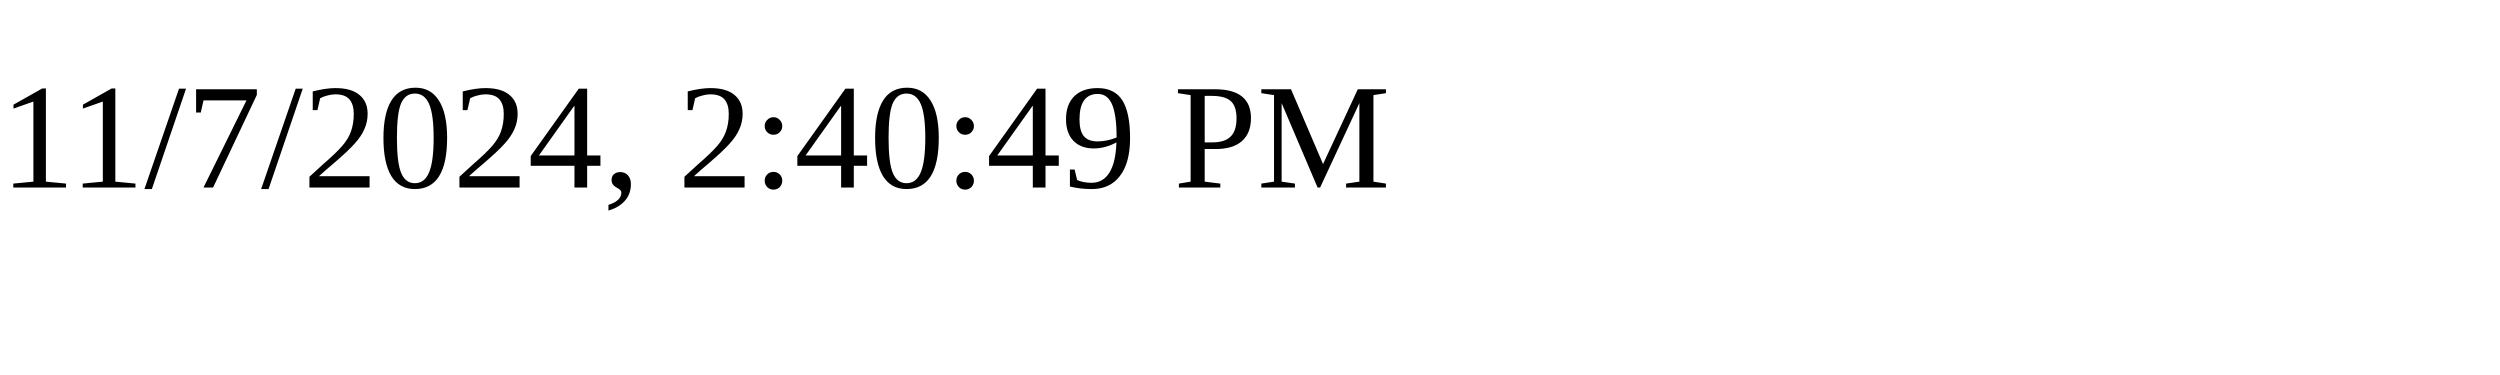
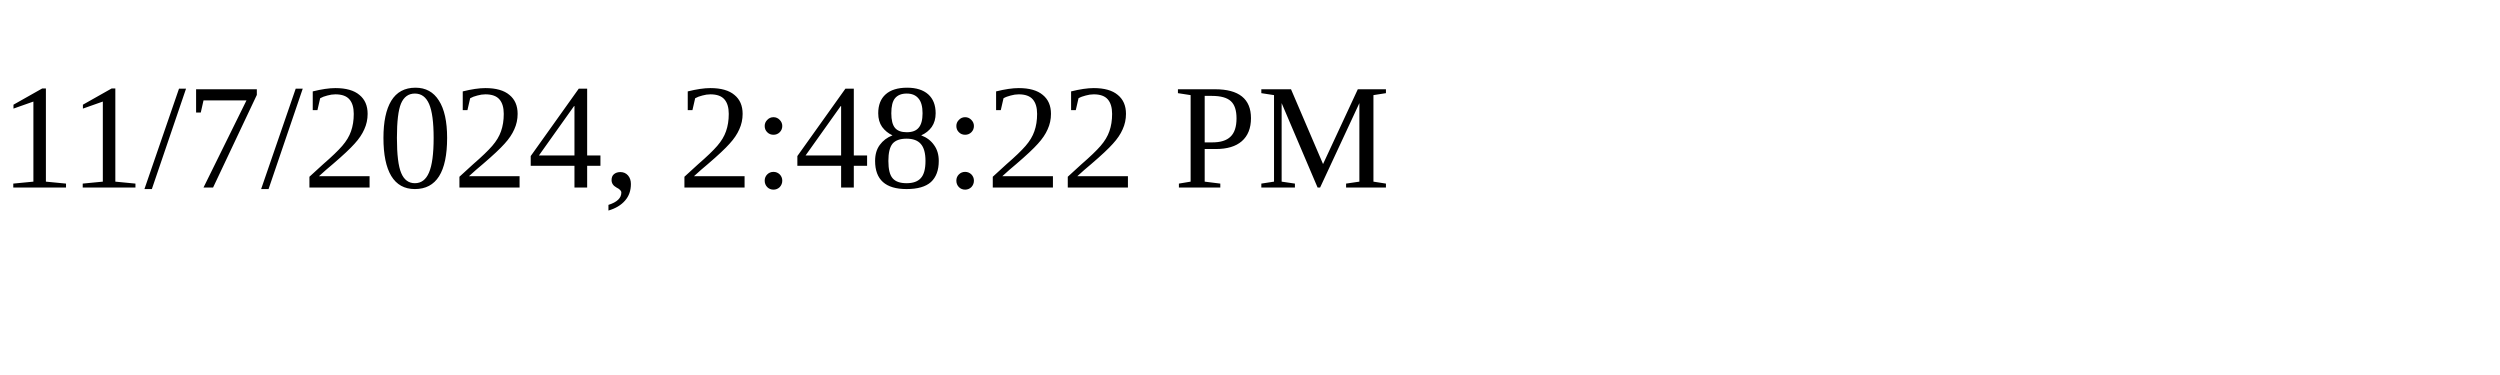
<svg xmlns="http://www.w3.org/2000/svg" height="30" width="200">
-   <text x="0" y="15">11/7/2024, 2:40:49 PM</text>
+   <text x="0" y="15">11/7/2024, 2:48:22 PM</text>
</svg>
